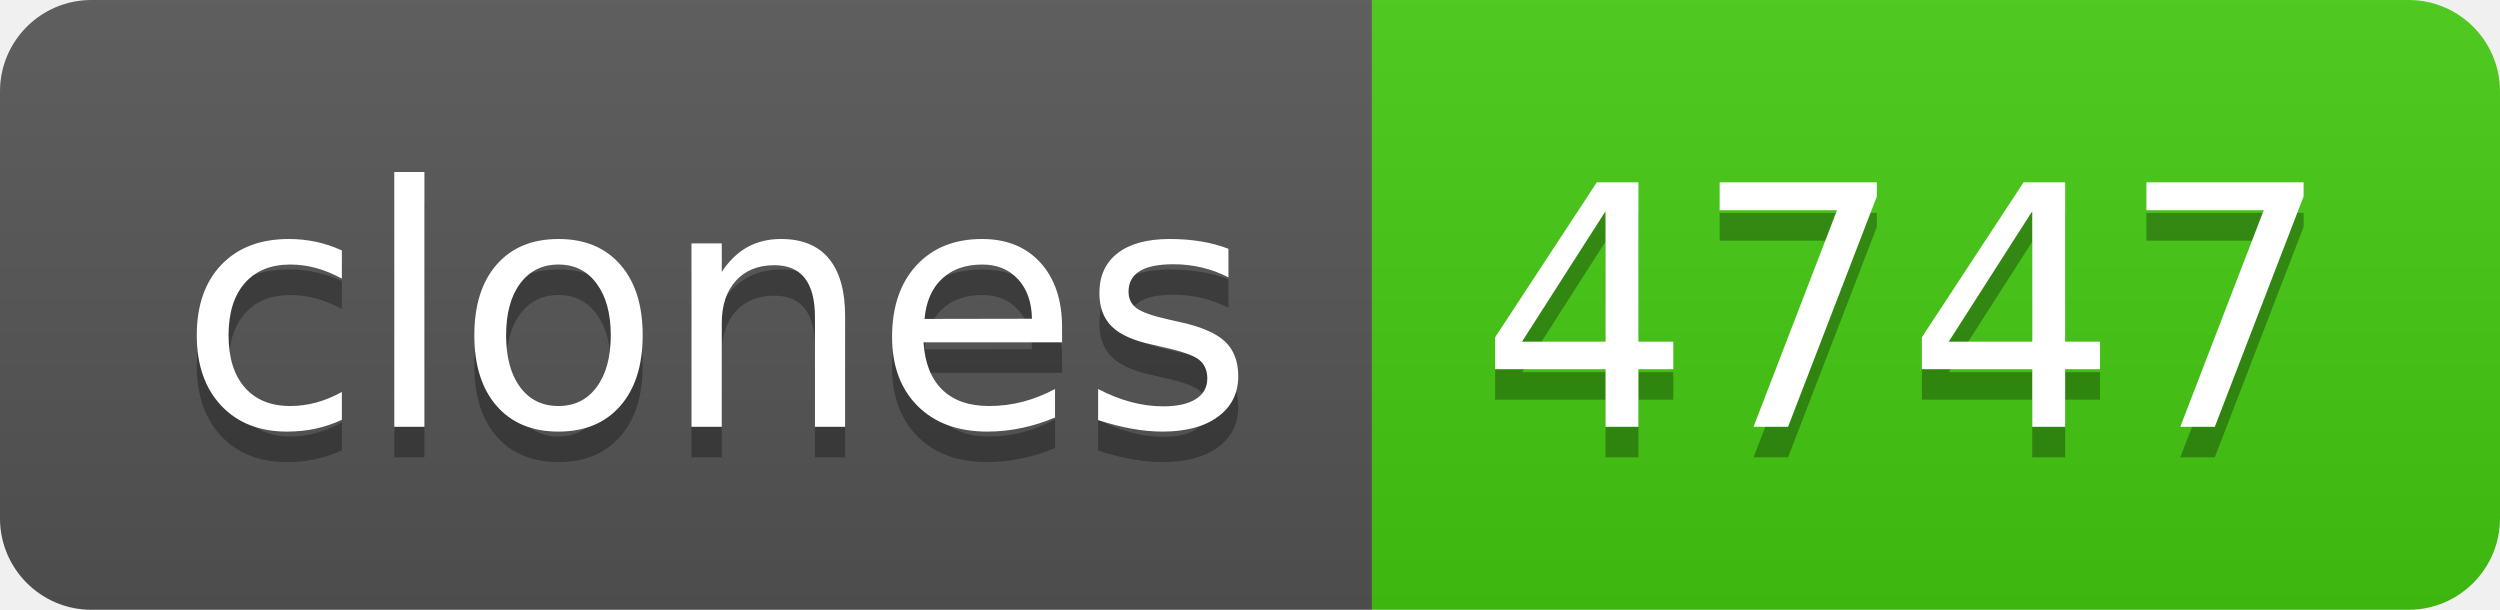
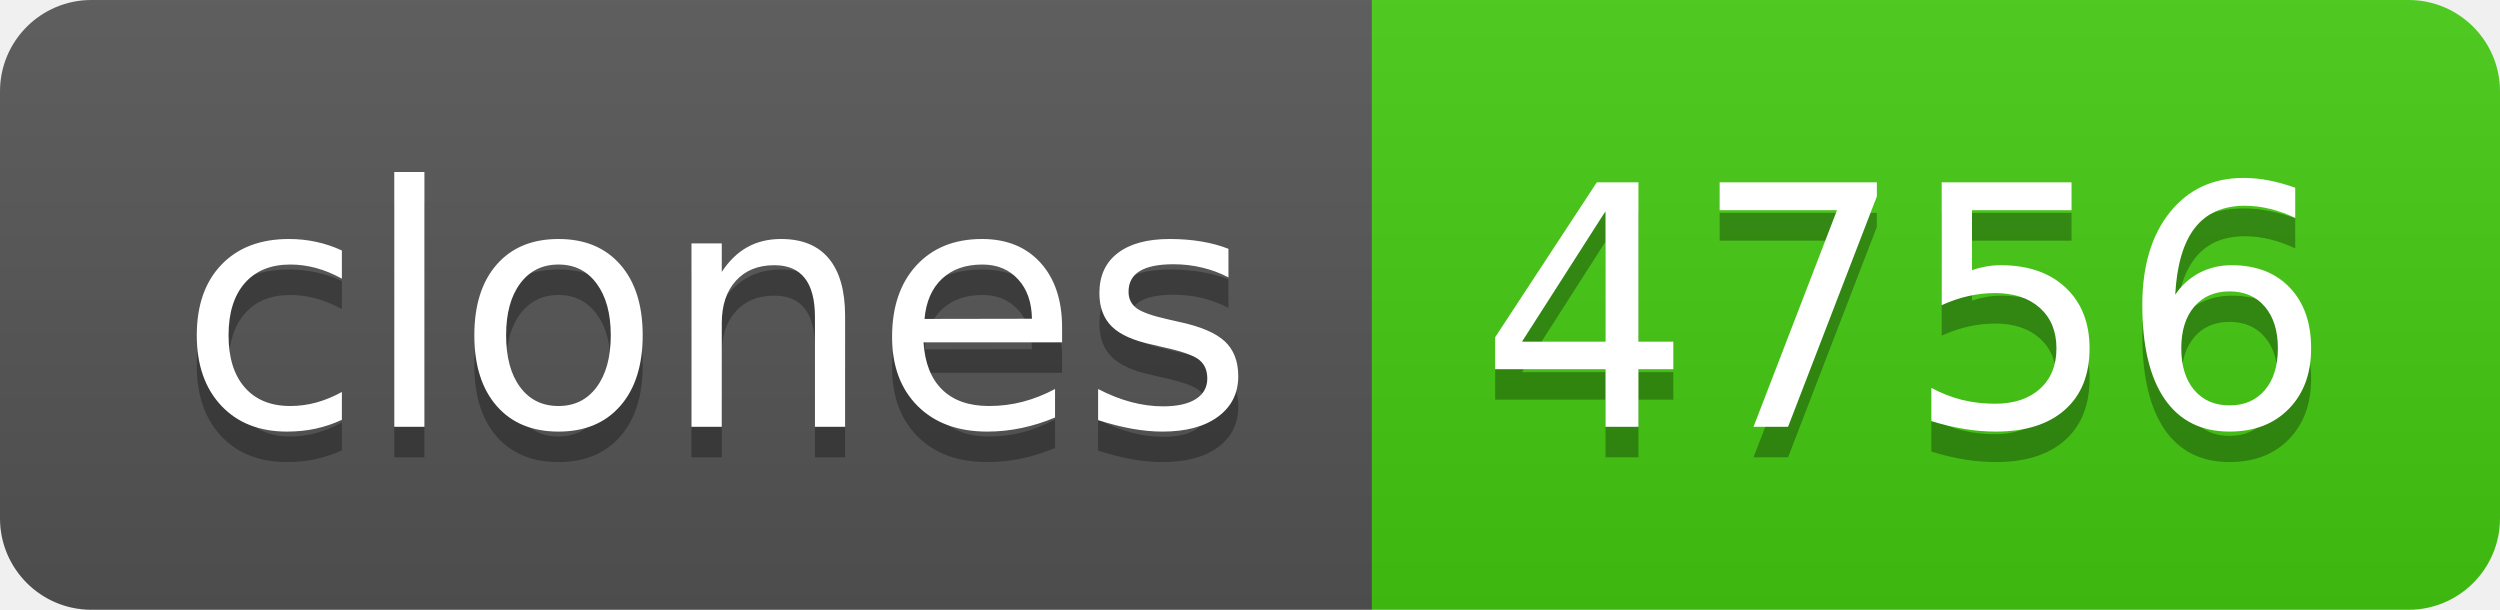
- <svg xmlns="http://www.w3.org/2000/svg" width="82" height="20" role="img" aria-label="clones: 4747">
+ <svg xmlns="http://www.w3.org/2000/svg" width="82" height="20" role="img" aria-label="clones: 4756">
  <linearGradient id="s" x2="0" y2="100%">
    <stop offset="0" stop-color="#bbb" stop-opacity=".1" />
    <stop offset="1" stop-opacity=".1" />
  </linearGradient>
  <clipPath id="r">
    <rect width="82" height="20" rx="3" fill="#fff" />
  </clipPath>
  <g clip-path="url(#r)">
    <rect width="45" height="20" fill="#555" />
    <rect x="45" width="37" height="20" fill="#4c1" />
    <rect width="82" height="20" fill="url(#s)" />
  </g>
  <g fill="#fff" text-anchor="middle" font-family="Verdana,Geneva,DejaVu Sans,sans-serif" text-rendering="geometricPrecision" font-size="110">
    <text aria-hidden="true" x="235" y="150" fill="#010101" fill-opacity=".3" transform="scale(.1)" textLength="350">clones</text>
    <text x="235" y="140" transform="scale(.1)" fill="#fff" textLength="350">clones</text>
-     <text aria-hidden="true" x="625" y="150" fill="#010101" fill-opacity=".3" transform="scale(.1)" textLength="270">4747</text>
-     <text x="625" y="140" transform="scale(.1)" fill="#fff" textLength="270">4747</text>
+     <text aria-hidden="true" x="625" y="150" fill="#010101" fill-opacity=".3" transform="scale(.1)" textLength="270">4756</text>
+     <text x="625" y="140" transform="scale(.1)" fill="#fff" textLength="270">4756</text>
  </g>
</svg>
